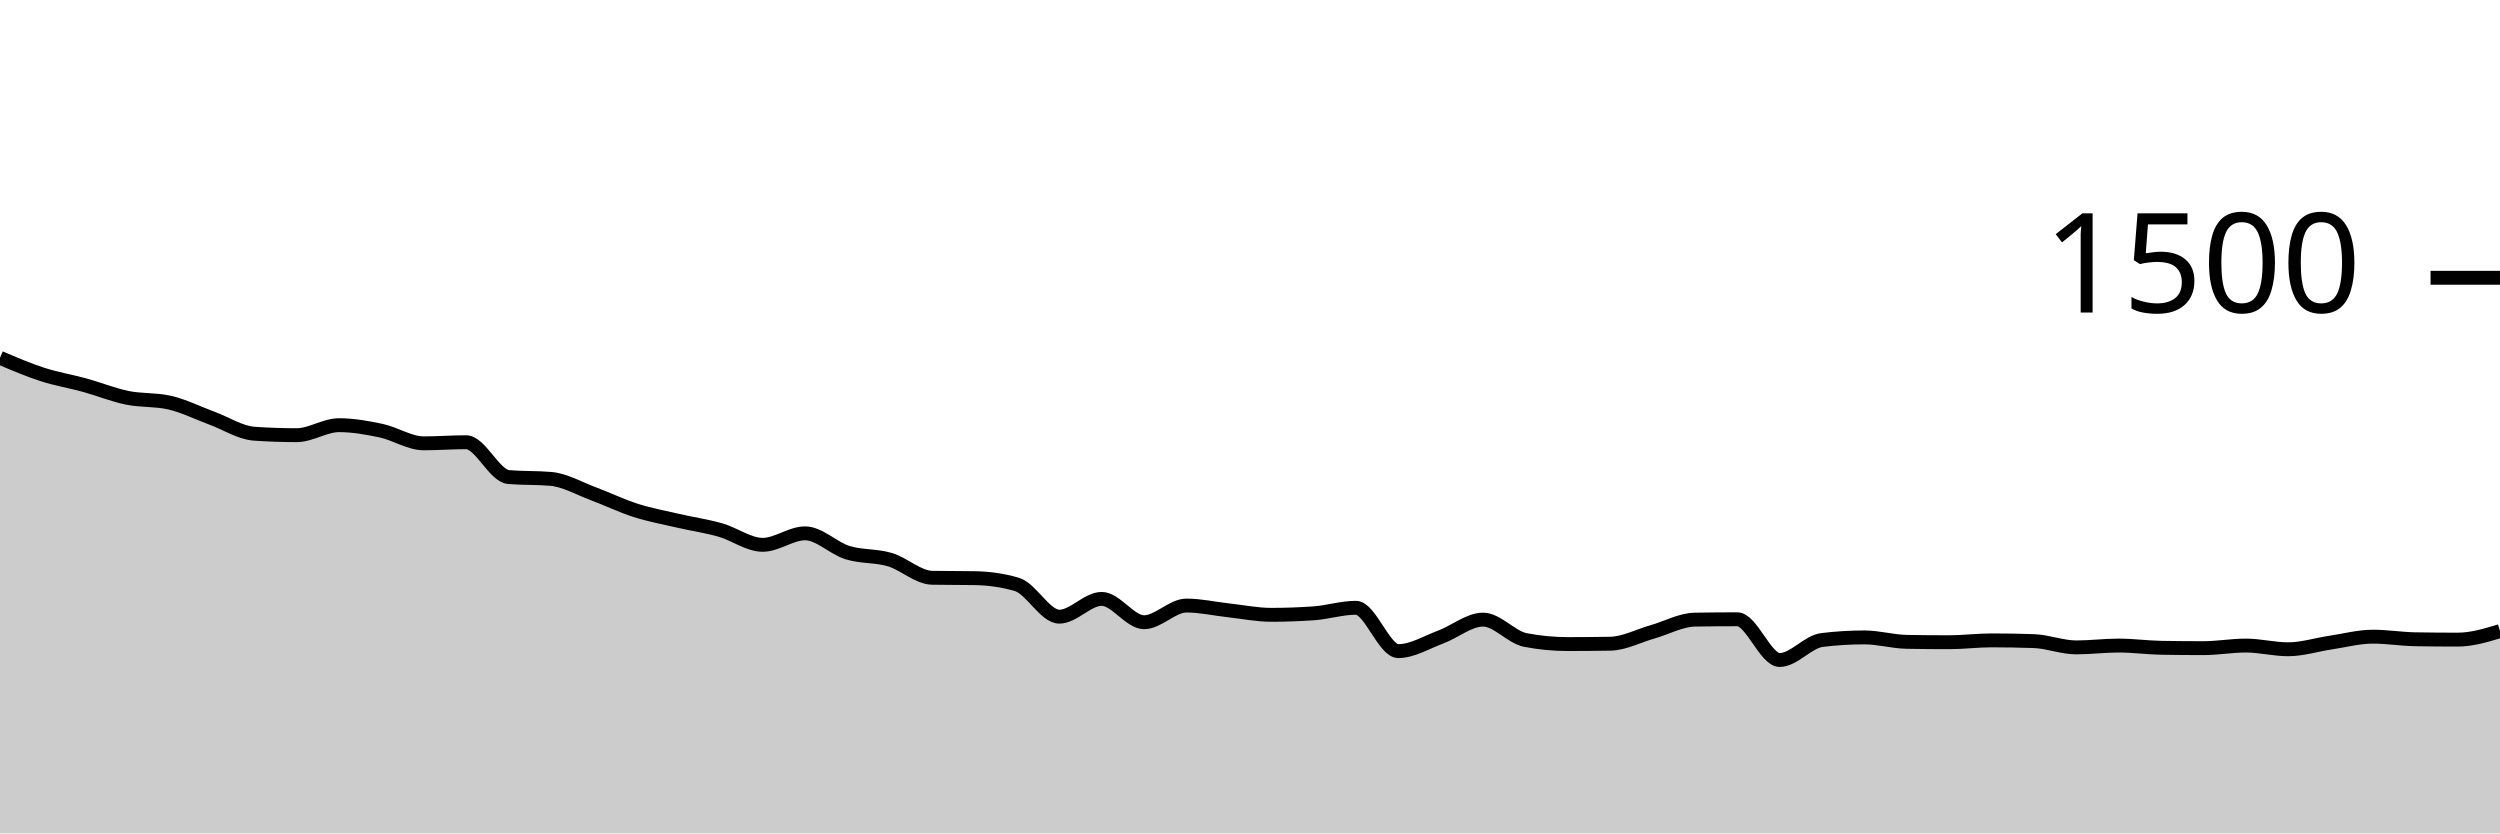
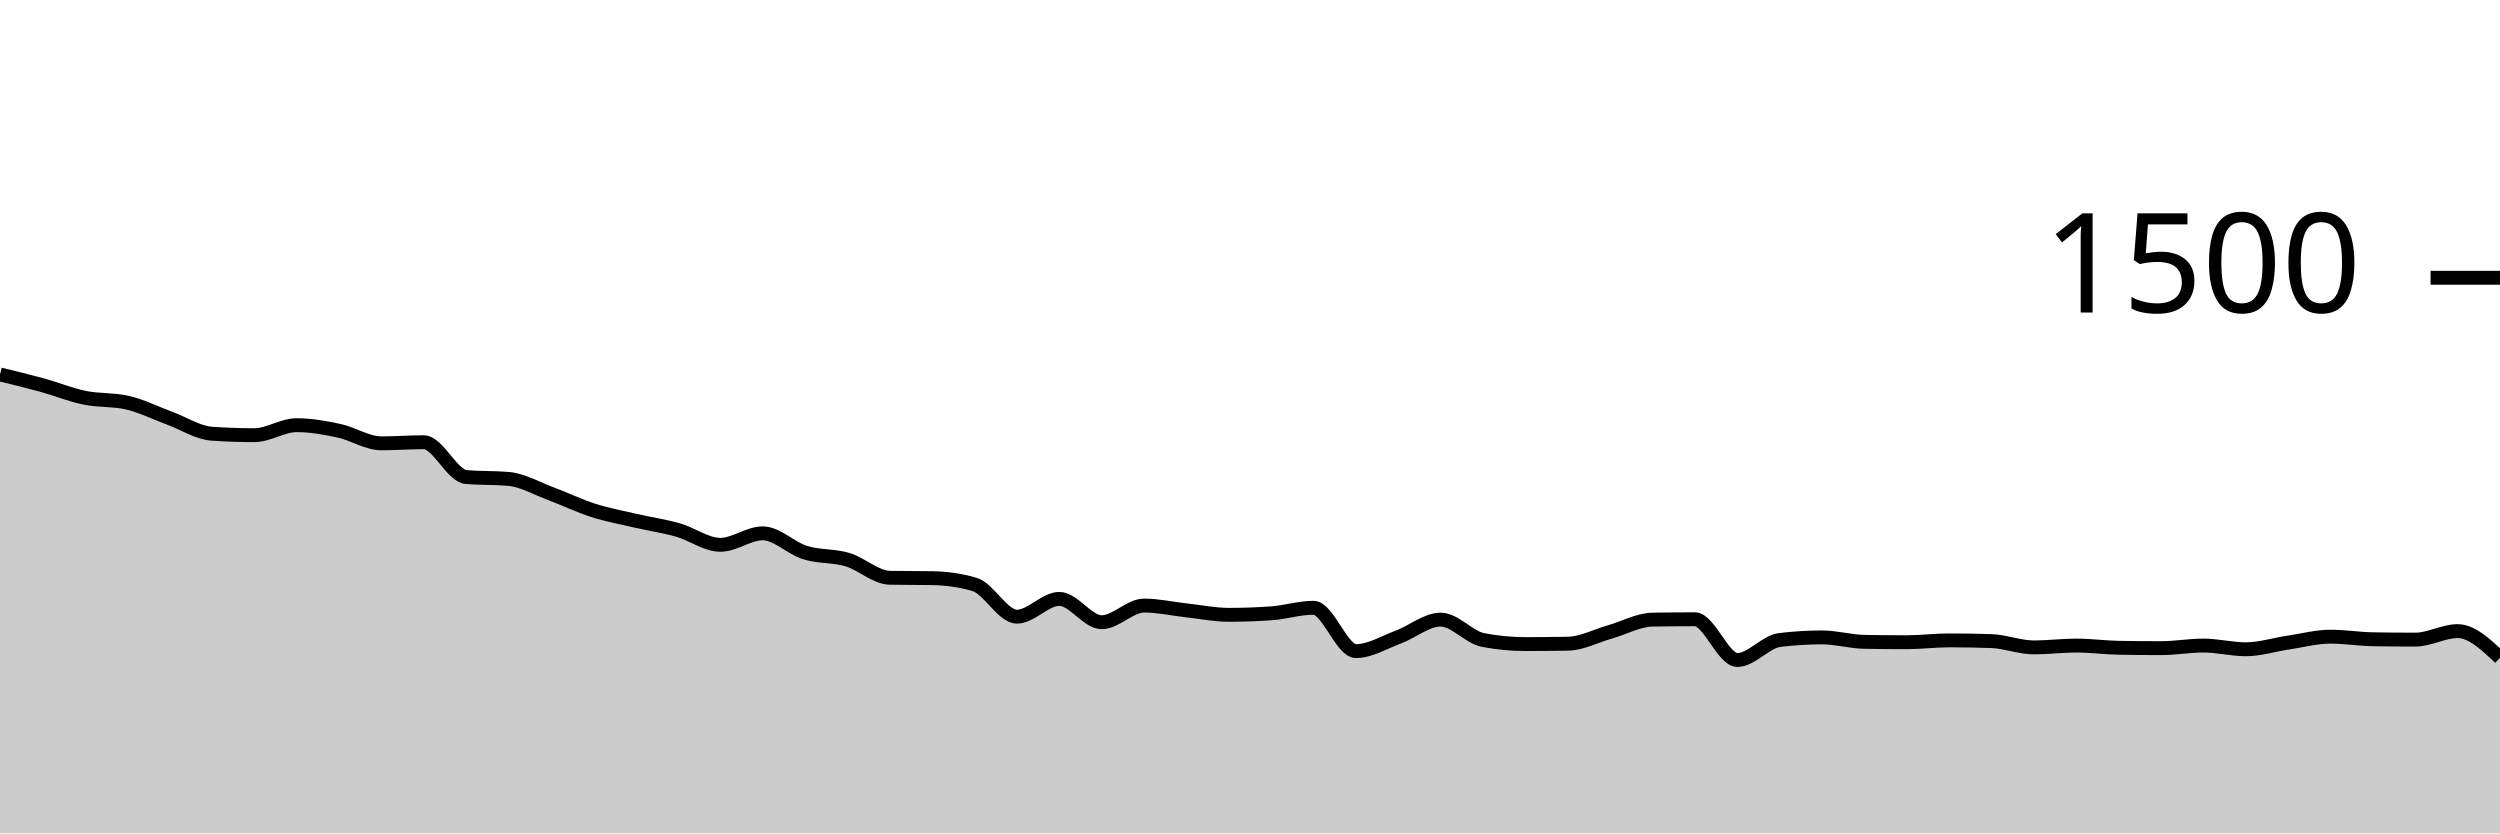
<svg xmlns="http://www.w3.org/2000/svg" viewBox="0 0 180 60">
  <g transform="translate(0,20)">
-     <path class="area" fill="rgba(0, 0, 0, 0.2)" d="M0,5.76C1.017,6.196,2.034,6.631,3.051,6.96C4.068,7.289,5.085,7.453,6.102,7.733C7.119,8.013,8.136,8.431,9.153,8.64C10.169,8.849,11.186,8.756,12.203,8.987C13.22,9.218,14.237,9.733,15.254,10.107C16.271,10.48,17.288,11.156,18.305,11.227C19.322,11.298,20.339,11.333,21.356,11.333C22.373,11.333,23.39,10.613,24.407,10.613C25.424,10.613,26.441,10.796,27.458,11.013C28.475,11.231,29.492,11.92,30.508,11.92C31.525,11.92,32.542,11.84,33.559,11.84C34.576,11.84,35.593,14.258,36.61,14.347C37.627,14.436,38.644,14.391,39.661,14.48C40.678,14.569,41.695,15.169,42.712,15.547C43.729,15.924,44.746,16.422,45.763,16.747C46.78,17.071,47.797,17.258,48.814,17.493C49.831,17.729,50.847,17.871,51.864,18.16C52.881,18.449,53.898,19.227,54.915,19.227C55.932,19.227,56.949,18.4,57.966,18.4C58.983,18.4,60,19.471,61.017,19.787C62.034,20.102,63.051,19.991,64.068,20.293C65.085,20.596,66.102,21.582,67.119,21.6C68.136,21.618,69.153,21.609,70.169,21.627C71.186,21.644,72.203,21.778,73.22,22.08C74.237,22.382,75.254,24.4,76.271,24.4C77.288,24.4,78.305,23.12,79.322,23.12C80.339,23.12,81.356,24.8,82.373,24.8C83.39,24.8,84.407,23.6,85.424,23.6C86.441,23.6,87.458,23.836,88.475,23.947C89.492,24.058,90.508,24.267,91.525,24.267C92.542,24.267,93.559,24.231,94.576,24.16C95.593,24.089,96.61,23.76,97.627,23.76C98.644,23.76,99.661,26.88,100.678,26.88C101.695,26.88,102.712,26.244,103.729,25.867C104.746,25.489,105.763,24.613,106.78,24.613C107.797,24.613,108.814,25.884,109.831,26.08C110.847,26.276,111.864,26.373,112.881,26.373C113.898,26.373,114.915,26.364,115.932,26.347C116.949,26.329,117.966,25.782,118.983,25.493C120,25.204,121.017,24.631,122.034,24.613C123.051,24.596,124.068,24.587,125.085,24.587C126.102,24.587,127.119,27.52,128.136,27.52C129.153,27.52,130.169,26.204,131.186,26.08C132.203,25.956,133.22,25.893,134.237,25.893C135.254,25.893,136.271,26.196,137.288,26.213C138.305,26.231,139.322,26.24,140.339,26.24C141.356,26.24,142.373,26.107,143.39,26.107C144.407,26.107,145.424,26.124,146.441,26.16C147.458,26.196,148.475,26.613,149.492,26.613C150.508,26.613,151.525,26.48,152.542,26.48C153.559,26.48,154.576,26.622,155.593,26.64C156.61,26.658,157.627,26.667,158.644,26.667C159.661,26.667,160.678,26.48,161.695,26.48C162.712,26.48,163.729,26.747,164.746,26.747C165.763,26.747,166.78,26.418,167.797,26.267C168.814,26.116,169.831,25.84,170.847,25.84C171.864,25.84,172.881,26.009,173.898,26.027C174.915,26.044,175.932,26.053,176.949,26.053C177.966,26.053,178.983,25.747,180,25.44L180,40C178.983,40,177.966,40,176.949,40C175.932,40,174.915,40,173.898,40C172.881,40,171.864,40,170.847,40C169.831,40,168.814,40,167.797,40C166.78,40,165.763,40,164.746,40C163.729,40,162.712,40,161.695,40C160.678,40,159.661,40,158.644,40C157.627,40,156.61,40,155.593,40C154.576,40,153.559,40,152.542,40C151.525,40,150.508,40,149.492,40C148.475,40,147.458,40,146.441,40C145.424,40,144.407,40,143.39,40C142.373,40,141.356,40,140.339,40C139.322,40,138.305,40,137.288,40C136.271,40,135.254,40,134.237,40C133.22,40,132.203,40,131.186,40C130.169,40,129.153,40,128.136,40C127.119,40,126.102,40,125.085,40C124.068,40,123.051,40,122.034,40C121.017,40,120,40,118.983,40C117.966,40,116.949,40,115.932,40C114.915,40,113.898,40,112.881,40C111.864,40,110.847,40,109.831,40C108.814,40,107.797,40,106.78,40C105.763,40,104.746,40,103.729,40C102.712,40,101.695,40,100.678,40C99.661,40,98.644,40,97.627,40C96.61,40,95.593,40,94.576,40C93.559,40,92.542,40,91.525,40C90.508,40,89.492,40,88.475,40C87.458,40,86.441,40,85.424,40C84.407,40,83.39,40,82.373,40C81.356,40,80.339,40,79.322,40C78.305,40,77.288,40,76.271,40C75.254,40,74.237,40,73.22,40C72.203,40,71.186,40,70.169,40C69.153,40,68.136,40,67.119,40C66.102,40,65.085,40,64.068,40C63.051,40,62.034,40,61.017,40C60,40,58.983,40,57.966,40C56.949,40,55.932,40,54.915,40C53.898,40,52.881,40,51.864,40C50.847,40,49.831,40,48.814,40C47.797,40,46.78,40,45.763,40C44.746,40,43.729,40,42.712,40C41.695,40,40.678,40,39.661,40C38.644,40,37.627,40,36.61,40C35.593,40,34.576,40,33.559,40C32.542,40,31.525,40,30.508,40C29.492,40,28.475,40,27.458,40C26.441,40,25.424,40,24.407,40C23.39,40,22.373,40,21.356,40C20.339,40,19.322,40,18.305,40C17.288,40,16.271,40,15.254,40C14.237,40,13.22,40,12.203,40C11.186,40,10.169,40,9.153,40C8.136,40,7.119,40,6.102,40C5.085,40,4.068,40,3.051,40C2.034,40,1.017,40,0,40Z" />
-     <path class="line" stroke="black" fill="none" d="M0,5.76C1.017,6.196,2.034,6.631,3.051,6.96C4.068,7.289,5.085,7.453,6.102,7.733C7.119,8.013,8.136,8.431,9.153,8.64C10.169,8.849,11.186,8.756,12.203,8.987C13.22,9.218,14.237,9.733,15.254,10.107C16.271,10.48,17.288,11.156,18.305,11.227C19.322,11.298,20.339,11.333,21.356,11.333C22.373,11.333,23.39,10.613,24.407,10.613C25.424,10.613,26.441,10.796,27.458,11.013C28.475,11.231,29.492,11.92,30.508,11.92C31.525,11.92,32.542,11.84,33.559,11.84C34.576,11.84,35.593,14.258,36.61,14.347C37.627,14.436,38.644,14.391,39.661,14.48C40.678,14.569,41.695,15.169,42.712,15.547C43.729,15.924,44.746,16.422,45.763,16.747C46.78,17.071,47.797,17.258,48.814,17.493C49.831,17.729,50.847,17.871,51.864,18.16C52.881,18.449,53.898,19.227,54.915,19.227C55.932,19.227,56.949,18.4,57.966,18.4C58.983,18.4,60,19.471,61.017,19.787C62.034,20.102,63.051,19.991,64.068,20.293C65.085,20.596,66.102,21.582,67.119,21.6C68.136,21.618,69.153,21.609,70.169,21.627C71.186,21.644,72.203,21.778,73.22,22.08C74.237,22.382,75.254,24.4,76.271,24.4C77.288,24.4,78.305,23.12,79.322,23.12C80.339,23.12,81.356,24.8,82.373,24.8C83.39,24.8,84.407,23.6,85.424,23.6C86.441,23.6,87.458,23.836,88.475,23.947C89.492,24.058,90.508,24.267,91.525,24.267C92.542,24.267,93.559,24.231,94.576,24.16C95.593,24.089,96.61,23.76,97.627,23.76C98.644,23.76,99.661,26.88,100.678,26.88C101.695,26.88,102.712,26.244,103.729,25.867C104.746,25.489,105.763,24.613,106.78,24.613C107.797,24.613,108.814,25.884,109.831,26.08C110.847,26.276,111.864,26.373,112.881,26.373C113.898,26.373,114.915,26.364,115.932,26.347C116.949,26.329,117.966,25.782,118.983,25.493C120,25.204,121.017,24.631,122.034,24.613C123.051,24.596,124.068,24.587,125.085,24.587C126.102,24.587,127.119,27.52,128.136,27.52C129.153,27.52,130.169,26.204,131.186,26.08C132.203,25.956,133.22,25.893,134.237,25.893C135.254,25.893,136.271,26.196,137.288,26.213C138.305,26.231,139.322,26.24,140.339,26.24C141.356,26.24,142.373,26.107,143.39,26.107C144.407,26.107,145.424,26.124,146.441,26.16C147.458,26.196,148.475,26.613,149.492,26.613C150.508,26.613,151.525,26.48,152.542,26.48C153.559,26.48,154.576,26.622,155.593,26.64C156.61,26.658,157.627,26.667,158.644,26.667C159.661,26.667,160.678,26.48,161.695,26.48C162.712,26.48,163.729,26.747,164.746,26.747C165.763,26.747,166.78,26.418,167.797,26.267C168.814,26.116,169.831,25.84,170.847,25.84C171.864,25.84,172.881,26.009,173.898,26.027C174.915,26.044,175.932,26.053,176.949,26.053C177.966,26.053,178.983,25.747,180,25.44" />
+     <path class="area" fill="rgba(0, 0, 0, 0.2)" d="M0,6.96C1.017,7.207,2.034,7.453,3.051,7.733C4.068,8.013,5.085,8.431,6.102,8.64C7.119,8.849,8.136,8.756,9.153,8.987C10.169,9.218,11.186,9.733,12.203,10.107C13.22,10.48,14.237,11.156,15.254,11.227C16.271,11.298,17.288,11.333,18.305,11.333C19.322,11.333,20.339,10.613,21.356,10.613C22.373,10.613,23.39,10.796,24.407,11.013C25.424,11.231,26.441,11.92,27.458,11.92C28.475,11.92,29.492,11.84,30.508,11.84C31.525,11.84,32.542,14.258,33.559,14.347C34.576,14.436,35.593,14.391,36.61,14.48C37.627,14.569,38.644,15.169,39.661,15.547C40.678,15.924,41.695,16.422,42.712,16.747C43.729,17.071,44.746,17.258,45.763,17.493C46.78,17.729,47.797,17.871,48.814,18.16C49.831,18.449,50.847,19.227,51.864,19.227C52.881,19.227,53.898,18.4,54.915,18.4C55.932,18.4,56.949,19.471,57.966,19.787C58.983,20.102,60,19.991,61.017,20.293C62.034,20.596,63.051,21.582,64.068,21.6C65.085,21.618,66.102,21.609,67.119,21.627C68.136,21.644,69.153,21.778,70.169,22.08C71.186,22.382,72.203,24.4,73.22,24.4C74.237,24.4,75.254,23.12,76.271,23.12C77.288,23.12,78.305,24.8,79.322,24.8C80.339,24.8,81.356,23.6,82.373,23.6C83.39,23.6,84.407,23.836,85.424,23.947C86.441,24.058,87.458,24.267,88.475,24.267C89.492,24.267,90.508,24.231,91.525,24.16C92.542,24.089,93.559,23.76,94.576,23.76C95.593,23.76,96.61,26.88,97.627,26.88C98.644,26.88,99.661,26.244,100.678,25.867C101.695,25.489,102.712,24.613,103.729,24.613C104.746,24.613,105.763,25.884,106.78,26.08C107.797,26.276,108.814,26.373,109.831,26.373C110.847,26.373,111.864,26.364,112.881,26.347C113.898,26.329,114.915,25.782,115.932,25.493C116.949,25.204,117.966,24.631,118.983,24.613C120,24.596,121.017,24.587,122.034,24.587C123.051,24.587,124.068,27.52,125.085,27.52C126.102,27.52,127.119,26.204,128.136,26.08C129.153,25.956,130.169,25.893,131.186,25.893C132.203,25.893,133.22,26.196,134.237,26.213C135.254,26.231,136.271,26.24,137.288,26.24C138.305,26.24,139.322,26.107,140.339,26.107C141.356,26.107,142.373,26.124,143.39,26.16C144.407,26.196,145.424,26.613,146.441,26.613C147.458,26.613,148.475,26.48,149.492,26.48C150.508,26.48,151.525,26.622,152.542,26.64C153.559,26.658,154.576,26.667,155.593,26.667C156.61,26.667,157.627,26.48,158.644,26.48C159.661,26.48,160.678,26.747,161.695,26.747C162.712,26.747,163.729,26.418,164.746,26.267C165.763,26.116,166.78,25.84,167.797,25.84C168.814,25.84,169.831,26.009,170.847,26.027C171.864,26.044,172.881,26.053,173.898,26.053C174.915,26.053,175.932,25.44,176.949,25.44C177.966,25.44,178.983,26.4,180,27.36L180,40C178.983,40,177.966,40,176.949,40C175.932,40,174.915,40,173.898,40C172.881,40,171.864,40,170.847,40C169.831,40,168.814,40,167.797,40C166.78,40,165.763,40,164.746,40C163.729,40,162.712,40,161.695,40C160.678,40,159.661,40,158.644,40C157.627,40,156.61,40,155.593,40C154.576,40,153.559,40,152.542,40C151.525,40,150.508,40,149.492,40C148.475,40,147.458,40,146.441,40C145.424,40,144.407,40,143.39,40C142.373,40,141.356,40,140.339,40C139.322,40,138.305,40,137.288,40C136.271,40,135.254,40,134.237,40C133.22,40,132.203,40,131.186,40C130.169,40,129.153,40,128.136,40C127.119,40,126.102,40,125.085,40C124.068,40,123.051,40,122.034,40C121.017,40,120,40,118.983,40C117.966,40,116.949,40,115.932,40C114.915,40,113.898,40,112.881,40C111.864,40,110.847,40,109.831,40C108.814,40,107.797,40,106.78,40C105.763,40,104.746,40,103.729,40C102.712,40,101.695,40,100.678,40C99.661,40,98.644,40,97.627,40C96.61,40,95.593,40,94.576,40C93.559,40,92.542,40,91.525,40C90.508,40,89.492,40,88.475,40C87.458,40,86.441,40,85.424,40C84.407,40,83.39,40,82.373,40C81.356,40,80.339,40,79.322,40C78.305,40,77.288,40,76.271,40C75.254,40,74.237,40,73.22,40C72.203,40,71.186,40,70.169,40C69.153,40,68.136,40,67.119,40C66.102,40,65.085,40,64.068,40C63.051,40,62.034,40,61.017,40C60,40,58.983,40,57.966,40C56.949,40,55.932,40,54.915,40C53.898,40,52.881,40,51.864,40C50.847,40,49.831,40,48.814,40C47.797,40,46.78,40,45.763,40C44.746,40,43.729,40,42.712,40C41.695,40,40.678,40,39.661,40C38.644,40,37.627,40,36.61,40C35.593,40,34.576,40,33.559,40C32.542,40,31.525,40,30.508,40C29.492,40,28.475,40,27.458,40C26.441,40,25.424,40,24.407,40C23.39,40,22.373,40,21.356,40C20.339,40,19.322,40,18.305,40C17.288,40,16.271,40,15.254,40C14.237,40,13.22,40,12.203,40C11.186,40,10.169,40,9.153,40C8.136,40,7.119,40,6.102,40C5.085,40,4.068,40,3.051,40C2.034,40,1.017,40,0,40Z" />
+     <path class="line" stroke="black" fill="none" d="M0,6.96C1.017,7.207,2.034,7.453,3.051,7.733C4.068,8.013,5.085,8.431,6.102,8.64C7.119,8.849,8.136,8.756,9.153,8.987C10.169,9.218,11.186,9.733,12.203,10.107C13.22,10.48,14.237,11.156,15.254,11.227C16.271,11.298,17.288,11.333,18.305,11.333C19.322,11.333,20.339,10.613,21.356,10.613C22.373,10.613,23.39,10.796,24.407,11.013C25.424,11.231,26.441,11.92,27.458,11.92C28.475,11.92,29.492,11.84,30.508,11.84C31.525,11.84,32.542,14.258,33.559,14.347C34.576,14.436,35.593,14.391,36.61,14.48C37.627,14.569,38.644,15.169,39.661,15.547C40.678,15.924,41.695,16.422,42.712,16.747C43.729,17.071,44.746,17.258,45.763,17.493C46.78,17.729,47.797,17.871,48.814,18.16C49.831,18.449,50.847,19.227,51.864,19.227C52.881,19.227,53.898,18.4,54.915,18.4C55.932,18.4,56.949,19.471,57.966,19.787C58.983,20.102,60,19.991,61.017,20.293C62.034,20.596,63.051,21.582,64.068,21.6C65.085,21.618,66.102,21.609,67.119,21.627C68.136,21.644,69.153,21.778,70.169,22.08C71.186,22.382,72.203,24.4,73.22,24.4C74.237,24.4,75.254,23.12,76.271,23.12C77.288,23.12,78.305,24.8,79.322,24.8C80.339,24.8,81.356,23.6,82.373,23.6C83.39,23.6,84.407,23.836,85.424,23.947C86.441,24.058,87.458,24.267,88.475,24.267C89.492,24.267,90.508,24.231,91.525,24.16C92.542,24.089,93.559,23.76,94.576,23.76C95.593,23.76,96.61,26.88,97.627,26.88C98.644,26.88,99.661,26.244,100.678,25.867C101.695,25.489,102.712,24.613,103.729,24.613C104.746,24.613,105.763,25.884,106.78,26.08C107.797,26.276,108.814,26.373,109.831,26.373C110.847,26.373,111.864,26.364,112.881,26.347C113.898,26.329,114.915,25.782,115.932,25.493C116.949,25.204,117.966,24.631,118.983,24.613C120,24.596,121.017,24.587,122.034,24.587C123.051,24.587,124.068,27.52,125.085,27.52C126.102,27.52,127.119,26.204,128.136,26.08C129.153,25.956,130.169,25.893,131.186,25.893C132.203,25.893,133.22,26.196,134.237,26.213C135.254,26.231,136.271,26.24,137.288,26.24C138.305,26.24,139.322,26.107,140.339,26.107C141.356,26.107,142.373,26.124,143.39,26.16C144.407,26.196,145.424,26.613,146.441,26.613C147.458,26.613,148.475,26.48,149.492,26.48C150.508,26.48,151.525,26.622,152.542,26.64C153.559,26.658,154.576,26.667,155.593,26.667C156.61,26.667,157.627,26.48,158.644,26.48C159.661,26.48,160.678,26.747,161.695,26.747C162.712,26.747,163.729,26.418,164.746,26.267C165.763,26.116,166.78,25.84,167.797,25.84C168.814,25.84,169.831,26.009,170.847,26.027C171.864,26.044,172.881,26.053,173.898,26.053C174.915,26.053,175.932,25.44,176.949,25.44C177.966,25.44,178.983,26.4,180,27.36" />
    <path class="axis-ceiling" stroke-width="1" stroke="black" fill="none" d="M175,0L180,0" />
    <text class="axis-ceiling-label" font-family="sans-serif" text-anchor="end" font-size="10px" x="170" y="2.5">1500</text>
  </g>
</svg>
